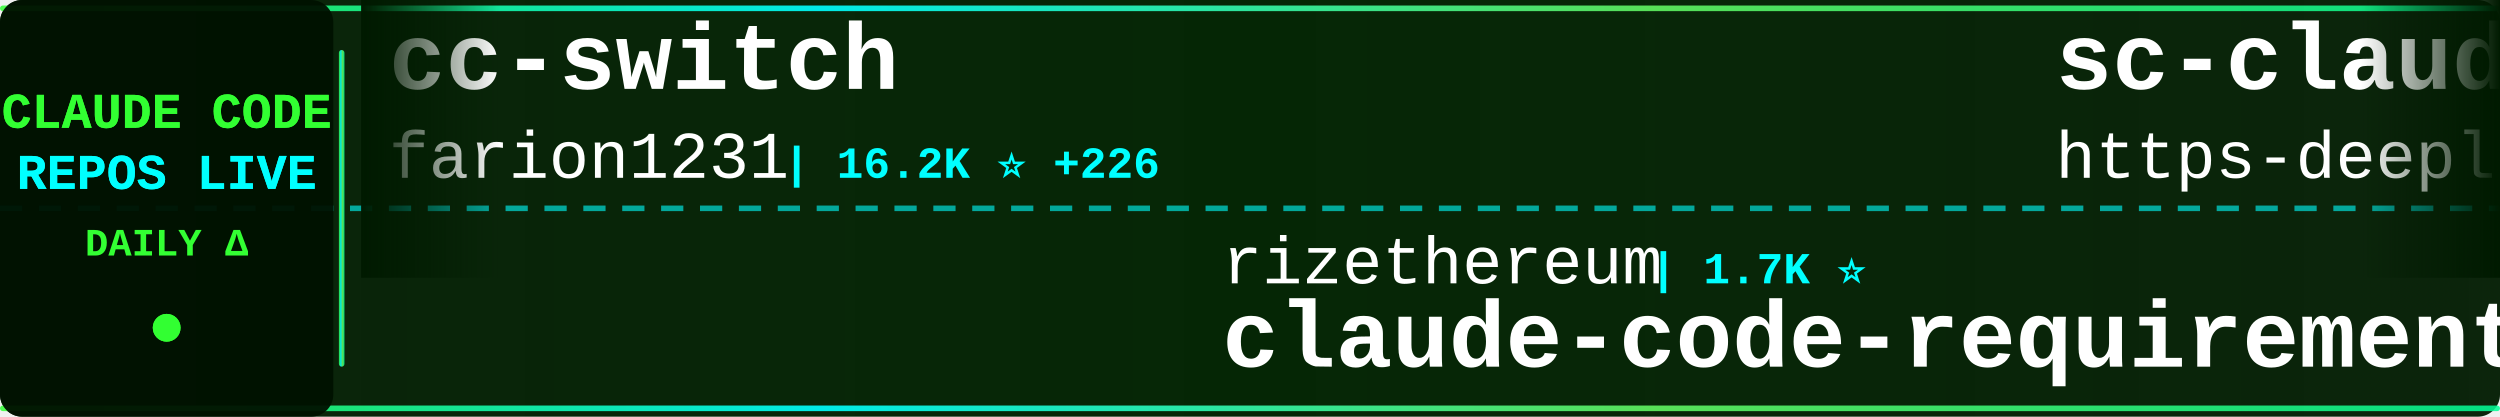
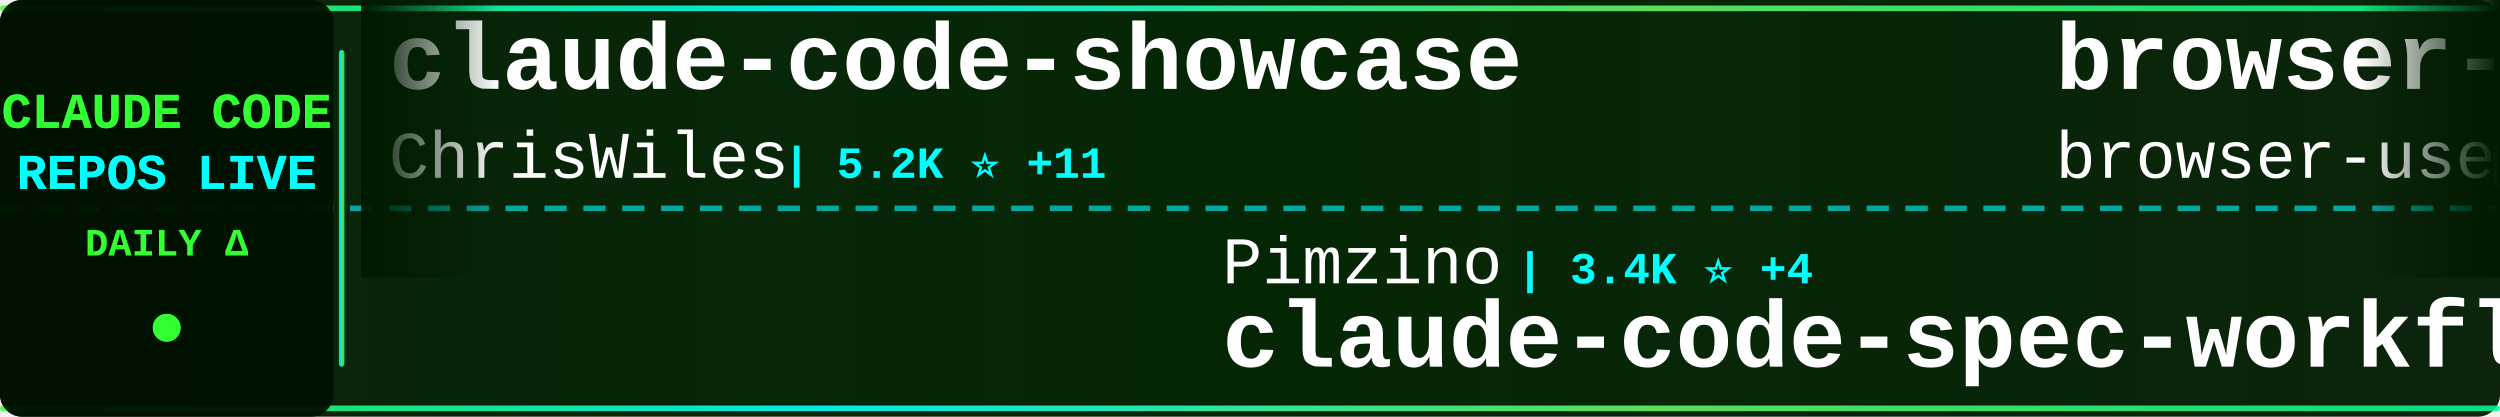
<svg xmlns="http://www.w3.org/2000/svg" width="900" height="150">
  <defs>
    <linearGradient id="tickerBg" x1="0%" y1="0%" x2="100%" y2="0%">
      <stop offset="0%" style="stop-color:#001a00;stop-opacity:0.95" />
      <stop offset="50%" style="stop-color:#002200;stop-opacity:0.98" />
      <stop offset="100%" style="stop-color:#001a00;stop-opacity:0.95" />
    </linearGradient>
    <linearGradient id="borderGrad" x1="0%" y1="0%" x2="100%" y2="0%">
      <stop offset="0%" style="stop-color:#33ff33;stop-opacity:0.85">
        <animate attributeName="stop-opacity" values="0.85;1;0.85" dur="2s" repeatCount="indefinite" />
      </stop>
      <stop offset="33%" style="stop-color:#00ffff;stop-opacity:0.9">
        <animate attributeName="stop-opacity" values="0.9;1;0.9" dur="2.2s" repeatCount="indefinite" />
      </stop>
      <stop offset="66%" style="stop-color:#66ff66;stop-opacity:0.85">
        <animate attributeName="stop-opacity" values="0.85;1;0.85" dur="1.8s" repeatCount="indefinite" />
      </stop>
      <stop offset="100%" style="stop-color:#00ff99;stop-opacity:0.85">
        <animate attributeName="stop-opacity" values="0.85;1;0.85" dur="2s" repeatCount="indefinite" />
      </stop>
    </linearGradient>
    <filter id="textGlow">
      <feGaussianBlur stdDeviation="0.1" result="coloredBlur" />
      <feMerge>
        <feMergeNode in="coloredBlur" />
        <feMergeNode in="SourceGraphic" />
      </feMerge>
    </filter>
    <filter id="metricGlow">
      <feGaussianBlur stdDeviation="0.2" result="coloredBlur" />
      <feMerge>
        <feMergeNode in="coloredBlur" />
        <feMergeNode in="SourceGraphic" />
      </feMerge>
    </filter>
    <linearGradient id="leftFade" x1="0%" y1="0%" x2="100%" y2="0%">
      <stop offset="0%" style="stop-color:#001a00;stop-opacity:1" />
      <stop offset="100%" style="stop-color:#001a00;stop-opacity:0" />
    </linearGradient>
    <linearGradient id="rightFade" x1="0%" y1="0%" x2="100%" y2="0%">
      <stop offset="0%" style="stop-color:#001a00;stop-opacity:0" />
      <stop offset="100%" style="stop-color:#001a00;stop-opacity:1" />
    </linearGradient>
  </defs>
  <rect width="900" height="150" fill="url(#tickerBg)" rx="8" />
  <rect x="0" y="2" width="900" height="2" fill="url(#borderGrad)" rx="1" />
  <rect x="0" y="146" width="900" height="2" fill="url(#borderGrad)" rx="1" />
  <line x1="0" y1="75" x2="900" y2="75" stroke="#00ffff" stroke-width="2" stroke-dasharray="8 6" opacity="0.6" />
  <rect x="0" y="0" width="120" height="150" fill="#001100" opacity="0.95" rx="8" />
  <text x="60" y="46" font-family="'Courier New', monospace" font-size="18" font-weight="bold" fill="#33ff33" text-anchor="middle" filter="url(#textGlow)">
    CLAUDE CODE
  </text>
  <text x="60" y="68" font-family="'Courier New', monospace" font-size="18" font-weight="bold" fill="#00ffff" text-anchor="middle" filter="url(#textGlow)">
    REPOS LIVE
  </text>
  <text x="60" y="92" font-family="'Courier New', monospace" font-size="14" font-weight="bold" fill="#33ff33" text-anchor="middle">
    DAILY Δ
  </text>
  <circle cx="60" cy="118" r="5" fill="#33ff33" filter="url(#metricGlow)">
    <animate attributeName="r" values="4;6;4" dur="1.5s" repeatCount="indefinite" />
    <animate attributeName="opacity" values="0.6;1;0.6" dur="1.5s" repeatCount="indefinite" />
  </circle>
  <rect x="122" y="18" width="2" height="114" fill="url(#borderGrad)" rx="1" />
  <clipPath id="tickerClip">
    <rect x="130" y="0" width="770" height="150" />
  </clipPath>
  <g clip-path="url(#tickerClip)">
    <g id="tickerItems">
      <animateTransform attributeName="transform" attributeType="XML" type="translate" from="0 0" to="-3000 0" dur="54s" repeatCount="indefinite" />
      <g transform="translate(0, 0)">
-         <text x="140" y="32" font-family="'Courier New', monospace" font-size="34" font-weight="bold" fill="#ffffff">cc-switch</text>
-         <text x="140" y="64" font-family="'Courier New', monospace" font-size="24" font-weight="normal" fill="#ffffff" opacity="1.0">farion1231</text>
-         <text x="282" y="64" font-family="'Courier New', monospace" font-size="16" font-weight="bold" fill="#00ffff"> | 16.2K ⭐ +226</text>
+         <text x="140" y="32" font-family="'Courier New', monospace" font-size="34" font-weight="bold" fill="#ffffff">claude-code-showcase</text>
+         <text x="140" y="64" font-family="'Courier New', monospace" font-size="24" font-weight="normal" fill="#ffffff" opacity="1.0">ChrisWiles</text>
+         <text x="282" y="64" font-family="'Courier New', monospace" font-size="16" font-weight="bold" fill="#00ffff"> | 5.2K ⭐ +11</text>
      </g>
      <g transform="translate(300, 0)">
-         <text x="140" y="102" font-family="'Courier New', monospace" font-size="24" font-weight="normal" fill="#ffffff" opacity="1.0">rizethereum</text>
-         <text x="294" y="102" font-family="'Courier New', monospace" font-size="16" font-weight="bold" fill="#00ffff"> | 1.7K ⭐</text>
-         <text x="140" y="132" font-family="'Courier New', monospace" font-size="34" font-weight="bold" fill="#ffffff">claude-code-requirements...</text>
+         <text x="140" y="102" font-family="'Courier New', monospace" font-size="24" font-weight="normal" fill="#ffffff" opacity="1.0">Pimzino</text>
+         <text x="246" y="102" font-family="'Courier New', monospace" font-size="16" font-weight="bold" fill="#00ffff"> | 3.4K ⭐ +4</text>
+         <text x="140" y="132" font-family="'Courier New', monospace" font-size="34" font-weight="bold" fill="#ffffff">claude-code-spec-workflo...</text>
      </g>
      <g transform="translate(600, 0)">
-         <text x="140" y="32" font-family="'Courier New', monospace" font-size="34" font-weight="bold" fill="#ffffff">sc-claude-code-files</text>
-         <text x="140" y="64" font-family="'Courier New', monospace" font-size="24" font-weight="normal" fill="#ffffff" opacity="1.0">https-deeplearning-ai</text>
-         <text x="414" y="64" font-family="'Courier New', monospace" font-size="16" font-weight="bold" fill="#00ffff"> | 394 ⭐</text>
+         <text x="140" y="32" font-family="'Courier New', monospace" font-size="34" font-weight="bold" fill="#ffffff">browser-use</text>
+         <text x="140" y="64" font-family="'Courier New', monospace" font-size="24" font-weight="normal" fill="#ffffff" opacity="1.0">browser-use</text>
+         <text x="294" y="64" font-family="'Courier New', monospace" font-size="16" font-weight="bold" fill="#00ffff"> | 77.8K ⭐ +78</text>
      </g>
      <g transform="translate(900, 0)">
-         <text x="140" y="102" font-family="'Courier New', monospace" font-size="24" font-weight="normal" fill="#ffffff" opacity="1.0">snarktank</text>
-         <text x="270" y="102" font-family="'Courier New', monospace" font-size="16" font-weight="bold" fill="#00ffff"> | 9.4K ⭐ +123</text>
-         <text x="140" y="132" font-family="'Courier New', monospace" font-size="34" font-weight="bold" fill="#ffffff">ralph</text>
+         <text x="140" y="102" font-family="'Courier New', monospace" font-size="24" font-weight="normal" fill="#ffffff" opacity="1.0">laravel</text>
+         <text x="246" y="102" font-family="'Courier New', monospace" font-size="16" font-weight="bold" fill="#00ffff"> | 479 ⭐ +3</text>
+         <text x="140" y="132" font-family="'Courier New', monospace" font-size="34" font-weight="bold" fill="#ffffff">claude-code</text>
      </g>
      <g transform="translate(1200, 0)">
-         <text x="140" y="32" font-family="'Courier New', monospace" font-size="34" font-weight="bold" fill="#ffffff">claudecodeui</text>
-         <text x="140" y="64" font-family="'Courier New', monospace" font-size="24" font-weight="normal" fill="#ffffff" opacity="1.0">siteboon</text>
-         <text x="258" y="64" font-family="'Courier New', monospace" font-size="16" font-weight="bold" fill="#00ffff"> | 6.0K ⭐ +50</text>
+         <text x="140" y="32" font-family="'Courier New', monospace" font-size="34" font-weight="bold" fill="#ffffff">Claude-Code-Workflow</text>
+         <text x="140" y="64" font-family="'Courier New', monospace" font-size="24" font-weight="normal" fill="#ffffff" opacity="1.0">catlog22</text>
+         <text x="258" y="64" font-family="'Courier New', monospace" font-size="16" font-weight="bold" fill="#00ffff"> | 1.3K ⭐ +6</text>
      </g>
      <g transform="translate(1500, 0)">
-         <text x="140" y="102" font-family="'Courier New', monospace" font-size="24" font-weight="normal" fill="#ffffff" opacity="1.0">carlvellotti</text>
-         <text x="306" y="102" font-family="'Courier New', monospace" font-size="16" font-weight="bold" fill="#00ffff"> | 419 ⭐ +5</text>
-         <text x="140" y="132" font-family="'Courier New', monospace" font-size="34" font-weight="bold" fill="#ffffff">claude-code-pm-course</text>
+         <text x="140" y="102" font-family="'Courier New', monospace" font-size="24" font-weight="normal" fill="#ffffff" opacity="1.0">frankbria</text>
+         <text x="270" y="102" font-family="'Courier New', monospace" font-size="16" font-weight="bold" fill="#00ffff"> | 6.3K ⭐ +67</text>
+         <text x="140" y="132" font-family="'Courier New', monospace" font-size="34" font-weight="bold" fill="#ffffff">ralph-claude-code</text>
      </g>
      <g transform="translate(1800, 0)">
-         <text x="140" y="32" font-family="'Courier New', monospace" font-size="34" font-weight="bold" fill="#ffffff">learn-claude-code</text>
-         <text x="140" y="64" font-family="'Courier New', monospace" font-size="24" font-weight="normal" fill="#ffffff" opacity="1.0">shareAI-lab</text>
-         <text x="294" y="64" font-family="'Courier New', monospace" font-size="16" font-weight="bold" fill="#00ffff"> | 16.4K ⭐ +127</text>
+         <text x="140" y="32" font-family="'Courier New', monospace" font-size="34" font-weight="bold" fill="#ffffff">claude-code.nvim</text>
+         <text x="140" y="64" font-family="'Courier New', monospace" font-size="24" font-weight="normal" fill="#ffffff" opacity="1.0">greggh</text>
+         <text x="234" y="64" font-family="'Courier New', monospace" font-size="16" font-weight="bold" fill="#00ffff"> | 1.8K ⭐ +4</text>
      </g>
      <g transform="translate(2100, 0)">
-         <text x="140" y="102" font-family="'Courier New', monospace" font-size="24" font-weight="normal" fill="#ffffff" opacity="1.0">fuergaosi233</text>
-         <text x="306" y="102" font-family="'Courier New', monospace" font-size="16" font-weight="bold" fill="#00ffff"> | 2.0K ⭐ +3</text>
-         <text x="140" y="132" font-family="'Courier New', monospace" font-size="34" font-weight="bold" fill="#ffffff">claude-code-proxy</text>
+         <text x="140" y="102" font-family="'Courier New', monospace" font-size="24" font-weight="normal" fill="#ffffff" opacity="1.0">Maciek-roboblog</text>
+         <text x="342" y="102" font-family="'Courier New', monospace" font-size="16" font-weight="bold" fill="#00ffff"> | 6.4K ⭐ +11</text>
+         <text x="140" y="132" font-family="'Courier New', monospace" font-size="34" font-weight="bold" fill="#ffffff">Claude-Code-Usage-Monito...</text>
      </g>
      <g transform="translate(2400, 0)">
-         <text x="140" y="32" font-family="'Courier New', monospace" font-size="34" font-weight="bold" fill="#ffffff">claude-code-cheat-sheet</text>
-         <text x="140" y="64" font-family="'Courier New', monospace" font-size="24" font-weight="normal" fill="#ffffff" opacity="1.0">Njengah</text>
-         <text x="246" y="64" font-family="'Courier New', monospace" font-size="16" font-weight="bold" fill="#00ffff"> | 1.3K ⭐ +5</text>
+         <text x="140" y="32" font-family="'Courier New', monospace" font-size="34" font-weight="bold" fill="#ffffff">claude-code-settings</text>
+         <text x="140" y="64" font-family="'Courier New', monospace" font-size="24" font-weight="normal" fill="#ffffff" opacity="1.0">feiskyer</text>
+         <text x="258" y="64" font-family="'Courier New', monospace" font-size="16" font-weight="bold" fill="#00ffff"> | 1.2K ⭐ +2</text>
      </g>
      <g transform="translate(2700, 0)">
-         <text x="140" y="102" font-family="'Courier New', monospace" font-size="24" font-weight="normal" fill="#ffffff" opacity="1.0">MadAppGang</text>
-         <text x="282" y="102" font-family="'Courier New', monospace" font-size="16" font-weight="bold" fill="#00ffff"> | 222 ⭐ +1</text>
-         <text x="140" y="132" font-family="'Courier New', monospace" font-size="34" font-weight="bold" fill="#ffffff">claude-code</text>
+         <text x="140" y="102" font-family="'Courier New', monospace" font-size="24" font-weight="normal" fill="#ffffff" opacity="1.0">anthropics</text>
+         <text x="282" y="102" font-family="'Courier New', monospace" font-size="16" font-weight="bold" fill="#00ffff"> | 2.9K ⭐ +4</text>
+         <text x="140" y="132" font-family="'Courier New', monospace" font-size="34" font-weight="bold" fill="#ffffff">claude-code-security-rev...</text>
      </g>
      <g transform="translate(3000, 0)">
-         <text x="140" y="32" font-family="'Courier New', monospace" font-size="34" font-weight="bold" fill="#ffffff">cc-switch</text>
-         <text x="140" y="64" font-family="'Courier New', monospace" font-size="24" font-weight="normal" fill="#ffffff" opacity="1.0">farion1231</text>
-         <text x="282" y="64" font-family="'Courier New', monospace" font-size="16" font-weight="bold" fill="#00ffff"> | 16.2K ⭐ +226</text>
+         <text x="140" y="32" font-family="'Courier New', monospace" font-size="34" font-weight="bold" fill="#ffffff">claude-code-showcase</text>
+         <text x="140" y="64" font-family="'Courier New', monospace" font-size="24" font-weight="normal" fill="#ffffff" opacity="1.0">ChrisWiles</text>
+         <text x="282" y="64" font-family="'Courier New', monospace" font-size="16" font-weight="bold" fill="#00ffff"> | 5.2K ⭐ +11</text>
      </g>
      <g transform="translate(3300, 0)">
-         <text x="140" y="102" font-family="'Courier New', monospace" font-size="24" font-weight="normal" fill="#ffffff" opacity="1.0">rizethereum</text>
-         <text x="294" y="102" font-family="'Courier New', monospace" font-size="16" font-weight="bold" fill="#00ffff"> | 1.7K ⭐</text>
-         <text x="140" y="132" font-family="'Courier New', monospace" font-size="34" font-weight="bold" fill="#ffffff">claude-code-requirements...</text>
+         <text x="140" y="102" font-family="'Courier New', monospace" font-size="24" font-weight="normal" fill="#ffffff" opacity="1.0">Pimzino</text>
+         <text x="246" y="102" font-family="'Courier New', monospace" font-size="16" font-weight="bold" fill="#00ffff"> | 3.4K ⭐ +4</text>
+         <text x="140" y="132" font-family="'Courier New', monospace" font-size="34" font-weight="bold" fill="#ffffff">claude-code-spec-workflo...</text>
      </g>
      <g transform="translate(3600, 0)">
-         <text x="140" y="32" font-family="'Courier New', monospace" font-size="34" font-weight="bold" fill="#ffffff">sc-claude-code-files</text>
-         <text x="140" y="64" font-family="'Courier New', monospace" font-size="24" font-weight="normal" fill="#ffffff" opacity="1.0">https-deeplearning-ai</text>
-         <text x="414" y="64" font-family="'Courier New', monospace" font-size="16" font-weight="bold" fill="#00ffff"> | 394 ⭐</text>
+         <text x="140" y="32" font-family="'Courier New', monospace" font-size="34" font-weight="bold" fill="#ffffff">browser-use</text>
+         <text x="140" y="64" font-family="'Courier New', monospace" font-size="24" font-weight="normal" fill="#ffffff" opacity="1.0">browser-use</text>
+         <text x="294" y="64" font-family="'Courier New', monospace" font-size="16" font-weight="bold" fill="#00ffff"> | 77.8K ⭐ +78</text>
      </g>
      <g transform="translate(3900, 0)">
-         <text x="140" y="102" font-family="'Courier New', monospace" font-size="24" font-weight="normal" fill="#ffffff" opacity="1.0">snarktank</text>
-         <text x="270" y="102" font-family="'Courier New', monospace" font-size="16" font-weight="bold" fill="#00ffff"> | 9.4K ⭐ +123</text>
-         <text x="140" y="132" font-family="'Courier New', monospace" font-size="34" font-weight="bold" fill="#ffffff">ralph</text>
+         <text x="140" y="102" font-family="'Courier New', monospace" font-size="24" font-weight="normal" fill="#ffffff" opacity="1.0">laravel</text>
+         <text x="246" y="102" font-family="'Courier New', monospace" font-size="16" font-weight="bold" fill="#00ffff"> | 479 ⭐ +3</text>
+         <text x="140" y="132" font-family="'Courier New', monospace" font-size="34" font-weight="bold" fill="#ffffff">claude-code</text>
      </g>
    </g>
  </g>
  <rect x="130" y="0" width="50" height="100" fill="url(#leftFade)" />
  <rect x="850" y="0" width="50" height="100" fill="url(#rightFade)" />
</svg>
